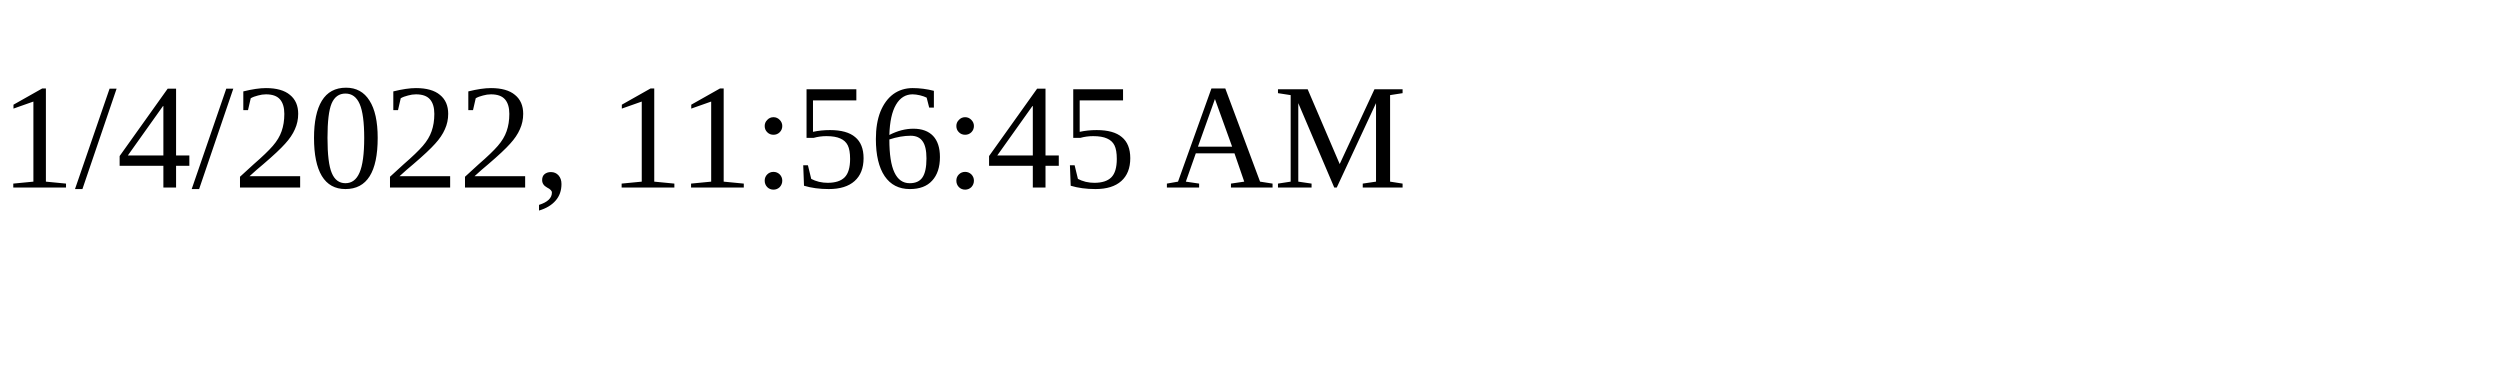
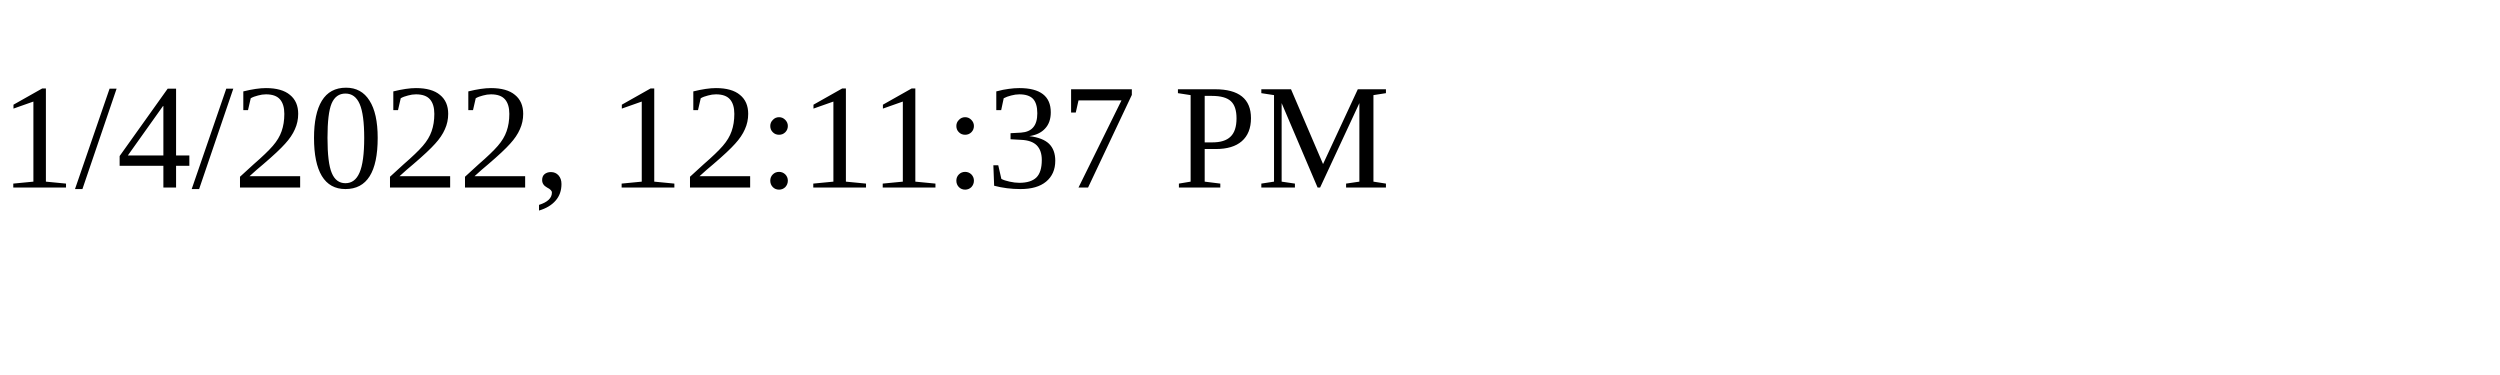
<svg xmlns="http://www.w3.org/2000/svg" height="30" width="200">
-   <text x="0" y="15">1/4/2022, 11:56:45 AM</text>
+   <text x="0" y="15">1/4/2022, 12:11:37 PM</text>
</svg>
